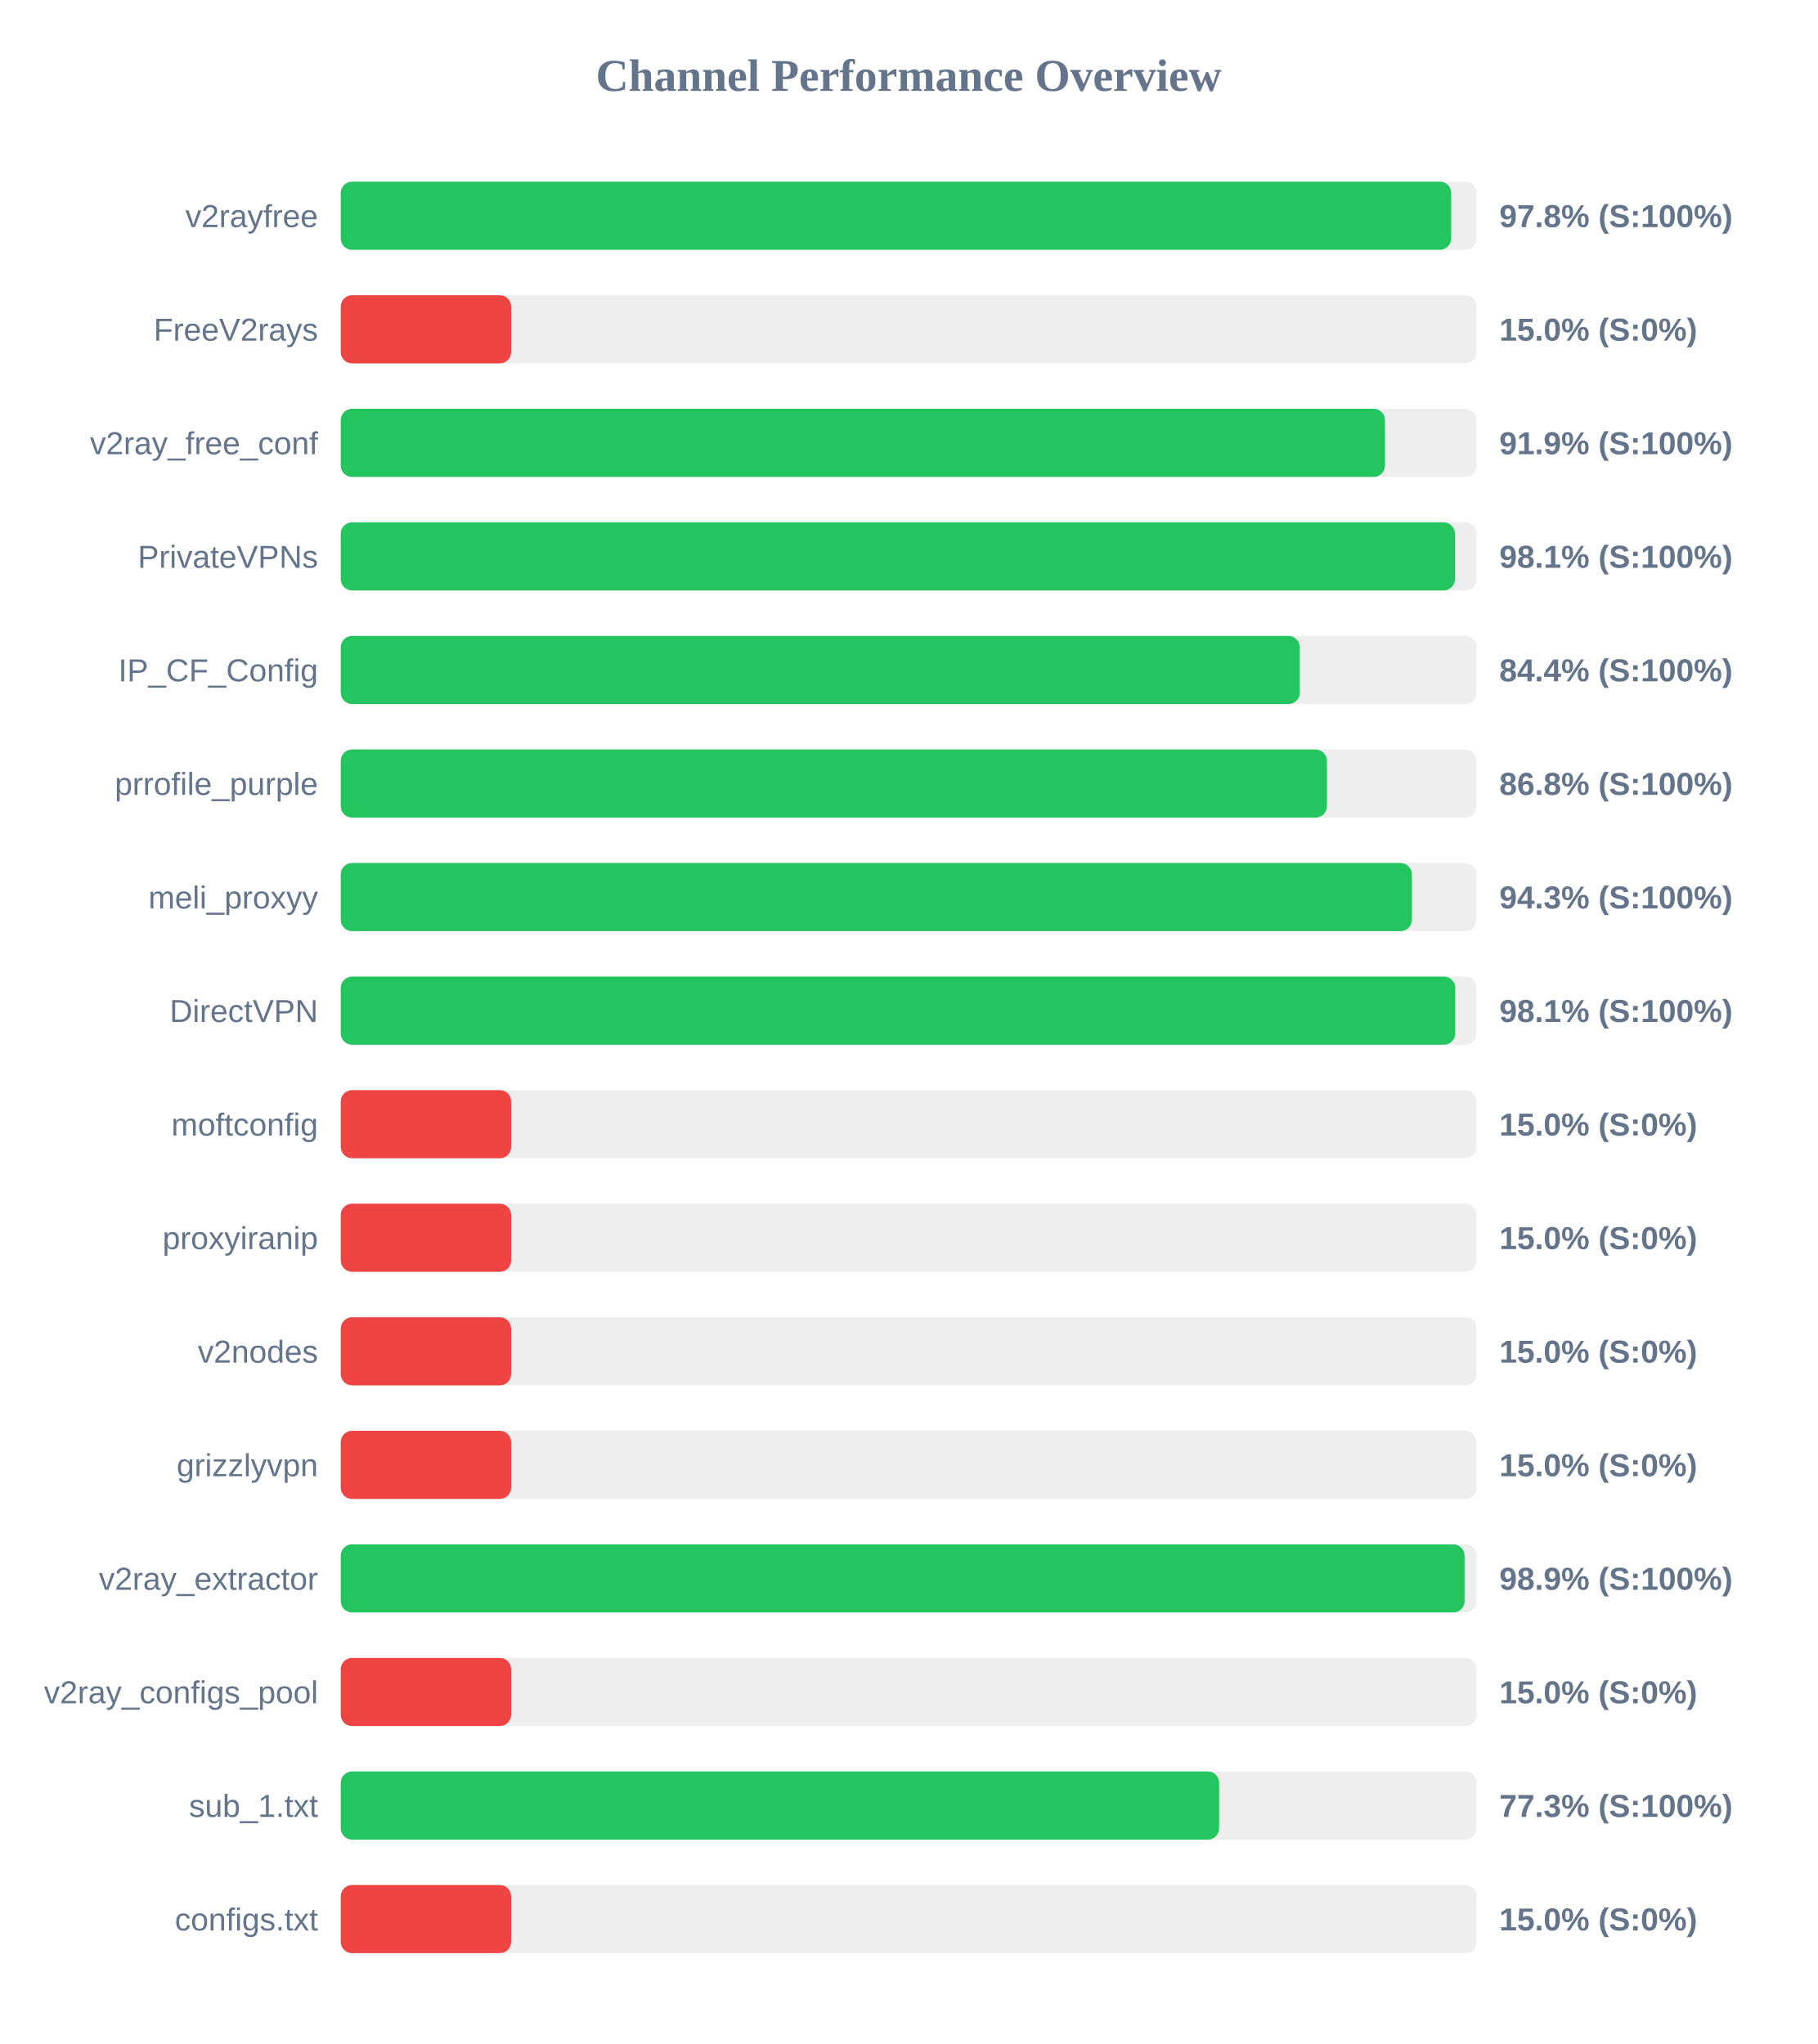
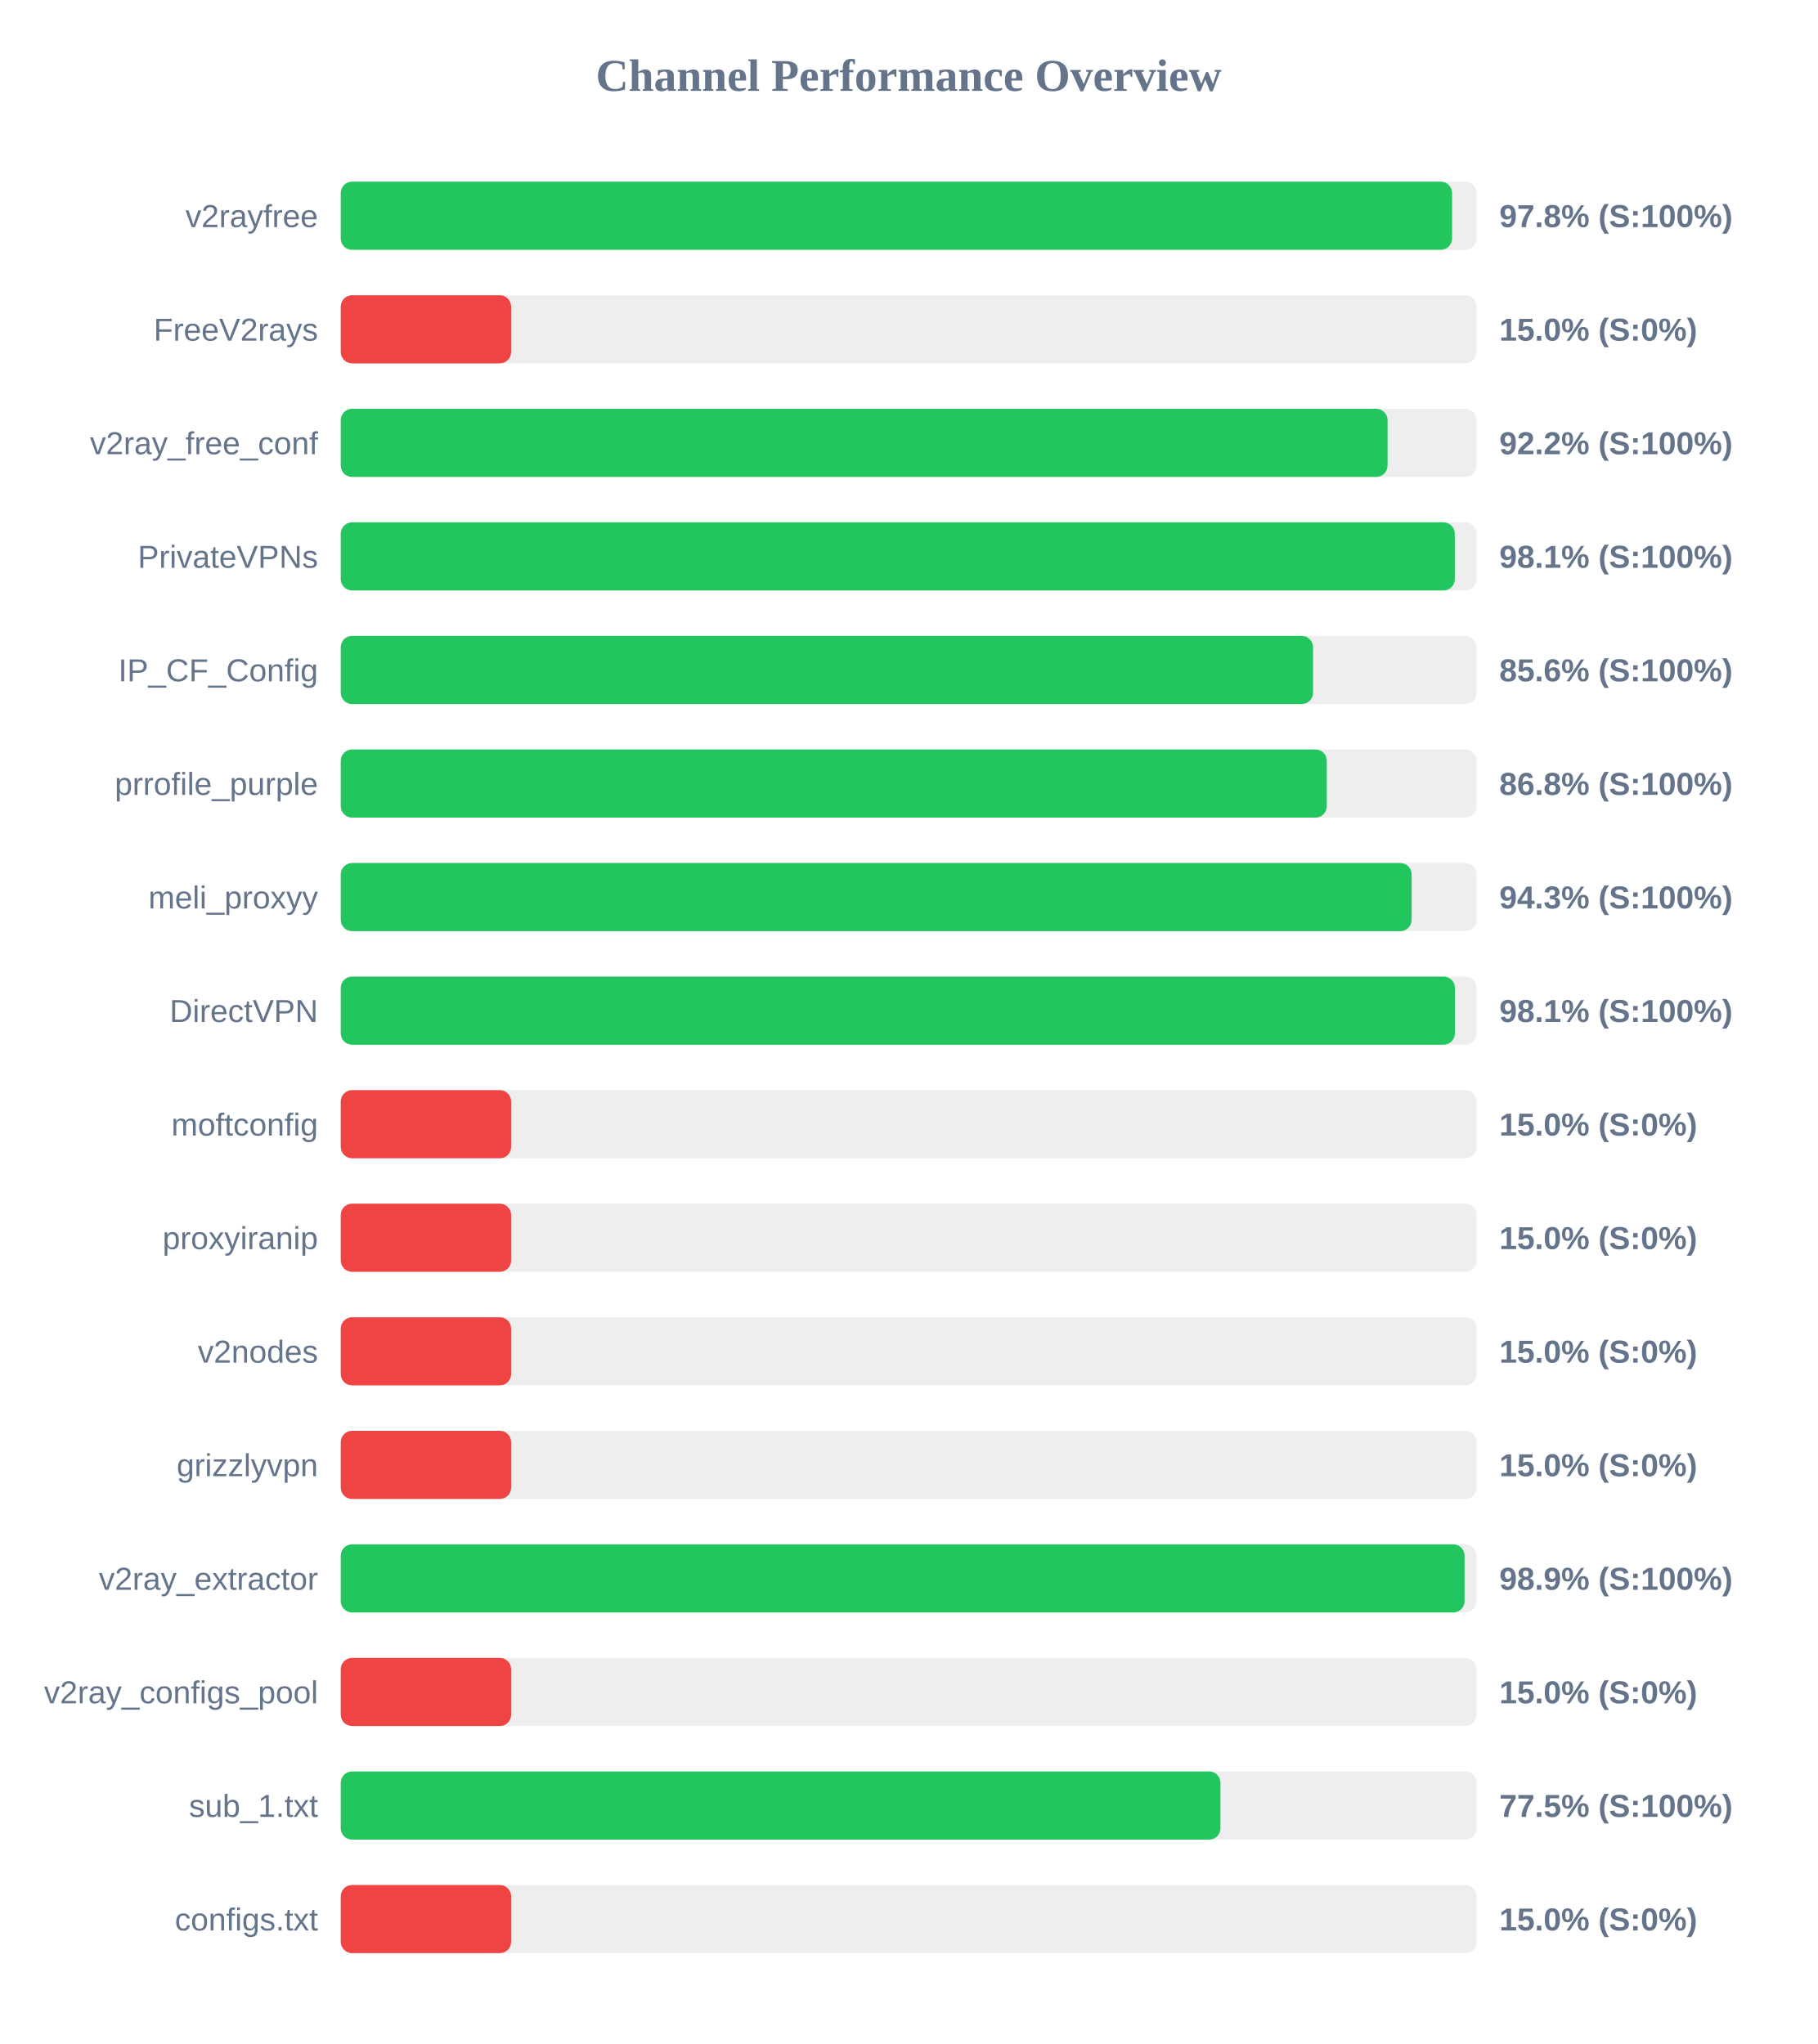
<svg xmlns="http://www.w3.org/2000/svg" width="800" height="900" version="1.1">
  <style>
        .row { font: 14px Arial; fill: #64748b; }
        .score { font: bold 14px Arial; fill: #64748b; }
    </style>
  <text x="400" y="40" text-anchor="middle" font-size="20px" font-weight="bold" fill="#64748b">Channel Performance Overview</text>
  <rect x="150" y="80" width="500" height="30" fill="#eee" rx="5" />
-   <rect x="150" y="80" width="488.8" height="30" fill="#22c55e" rx="5" />
+   <rect x="150" y="80" width="489.2" height="30" fill="#22c55e" rx="5" />
  <text x="140" y="100" text-anchor="end" class="row">v2rayfree</text>
  <text x="660" y="100" text-anchor="start" class="score">97.8% (S:100%)</text>
  <rect x="150" y="130" width="500" height="30" fill="#eee" rx="5" />
  <rect x="150" y="130" width="75.0" height="30" fill="#ef4444" rx="5" />
  <text x="140" y="150" text-anchor="end" class="row">FreeV2rays</text>
  <text x="660" y="150" text-anchor="start" class="score">15.0% (S:0%)</text>
  <rect x="150" y="180" width="500" height="30" fill="#eee" rx="5" />
-   <rect x="150" y="180" width="459.65" height="30" fill="#22c55e" rx="5" />
+   <rect x="150" y="180" width="460.8" height="30" fill="#22c55e" rx="5" />
  <text x="140" y="200" text-anchor="end" class="row">v2ray_free_conf</text>
-   <text x="660" y="200" text-anchor="start" class="score">91.9% (S:100%)</text>
+   <text x="660" y="200" text-anchor="start" class="score">92.2% (S:100%)</text>
  <rect x="150" y="230" width="500" height="30" fill="#eee" rx="5" />
-   <rect x="150" y="230" width="490.45" height="30" fill="#22c55e" rx="5" />
+   <rect x="150" y="230" width="490.4" height="30" fill="#22c55e" rx="5" />
  <text x="140" y="250" text-anchor="end" class="row">PrivateVPNs</text>
  <text x="660" y="250" text-anchor="start" class="score">98.1% (S:100%)</text>
  <rect x="150" y="280" width="500" height="30" fill="#eee" rx="5" />
-   <rect x="150" y="280" width="422.15" height="30" fill="#22c55e" rx="5" />
+   <rect x="150" y="280" width="428.0" height="30" fill="#22c55e" rx="5" />
  <text x="140" y="300" text-anchor="end" class="row">IP_CF_Config</text>
-   <text x="660" y="300" text-anchor="start" class="score">84.4% (S:100%)</text>
+   <text x="660" y="300" text-anchor="start" class="score">85.6% (S:100%)</text>
  <rect x="150" y="330" width="500" height="30" fill="#eee" rx="5" />
-   <rect x="150" y="330" width="434.1" height="30" fill="#22c55e" rx="5" />
+   <rect x="150" y="330" width="434.05" height="30" fill="#22c55e" rx="5" />
  <text x="140" y="350" text-anchor="end" class="row">prrofile_purple</text>
  <text x="660" y="350" text-anchor="start" class="score">86.8% (S:100%)</text>
  <rect x="150" y="380" width="500" height="30" fill="#eee" rx="5" />
-   <rect x="150" y="380" width="471.5" height="30" fill="#22c55e" rx="5" />
+   <rect x="150" y="380" width="471.4" height="30" fill="#22c55e" rx="5" />
  <text x="140" y="400" text-anchor="end" class="row">meli_proxyy</text>
  <text x="660" y="400" text-anchor="start" class="score">94.3% (S:100%)</text>
  <rect x="150" y="430" width="500" height="30" fill="#eee" rx="5" />
-   <rect x="150" y="430" width="490.6" height="30" fill="#22c55e" rx="5" />
+   <rect x="150" y="430" width="490.45" height="30" fill="#22c55e" rx="5" />
  <text x="140" y="450" text-anchor="end" class="row">DirectVPN</text>
  <text x="660" y="450" text-anchor="start" class="score">98.1% (S:100%)</text>
  <rect x="150" y="480" width="500" height="30" fill="#eee" rx="5" />
  <rect x="150" y="480" width="75.0" height="30" fill="#ef4444" rx="5" />
  <text x="140" y="500" text-anchor="end" class="row">moftconfig</text>
  <text x="660" y="500" text-anchor="start" class="score">15.0% (S:0%)</text>
  <rect x="150" y="530" width="500" height="30" fill="#eee" rx="5" />
  <rect x="150" y="530" width="75.0" height="30" fill="#ef4444" rx="5" />
  <text x="140" y="550" text-anchor="end" class="row">proxyiranip</text>
  <text x="660" y="550" text-anchor="start" class="score">15.0% (S:0%)</text>
  <rect x="150" y="580" width="500" height="30" fill="#eee" rx="5" />
  <rect x="150" y="580" width="75.0" height="30" fill="#ef4444" rx="5" />
  <text x="140" y="600" text-anchor="end" class="row">v2nodes</text>
  <text x="660" y="600" text-anchor="start" class="score">15.0% (S:0%)</text>
  <rect x="150" y="630" width="500" height="30" fill="#eee" rx="5" />
  <rect x="150" y="630" width="75.0" height="30" fill="#ef4444" rx="5" />
  <text x="140" y="650" text-anchor="end" class="row">grizzlyvpn</text>
  <text x="660" y="650" text-anchor="start" class="score">15.0% (S:0%)</text>
  <rect x="150" y="680" width="500" height="30" fill="#eee" rx="5" />
  <rect x="150" y="680" width="494.7" height="30" fill="#22c55e" rx="5" />
  <text x="140" y="700" text-anchor="end" class="row">v2ray_extractor</text>
  <text x="660" y="700" text-anchor="start" class="score">98.9% (S:100%)</text>
  <rect x="150" y="730" width="500" height="30" fill="#eee" rx="5" />
  <rect x="150" y="730" width="75.0" height="30" fill="#ef4444" rx="5" />
  <text x="140" y="750" text-anchor="end" class="row">v2ray_configs_pool</text>
  <text x="660" y="750" text-anchor="start" class="score">15.0% (S:0%)</text>
  <rect x="150" y="780" width="500" height="30" fill="#eee" rx="5" />
-   <rect x="150" y="780" width="386.65" height="30" fill="#22c55e" rx="5" />
+   <rect x="150" y="780" width="387.25" height="30" fill="#22c55e" rx="5" />
  <text x="140" y="800" text-anchor="end" class="row">sub_1.txt</text>
-   <text x="660" y="800" text-anchor="start" class="score">77.3% (S:100%)</text>
+   <text x="660" y="800" text-anchor="start" class="score">77.5% (S:100%)</text>
  <rect x="150" y="830" width="500" height="30" fill="#eee" rx="5" />
  <rect x="150" y="830" width="75.0" height="30" fill="#ef4444" rx="5" />
  <text x="140" y="850" text-anchor="end" class="row">configs.txt</text>
  <text x="660" y="850" text-anchor="start" class="score">15.0% (S:0%)</text>
</svg>
